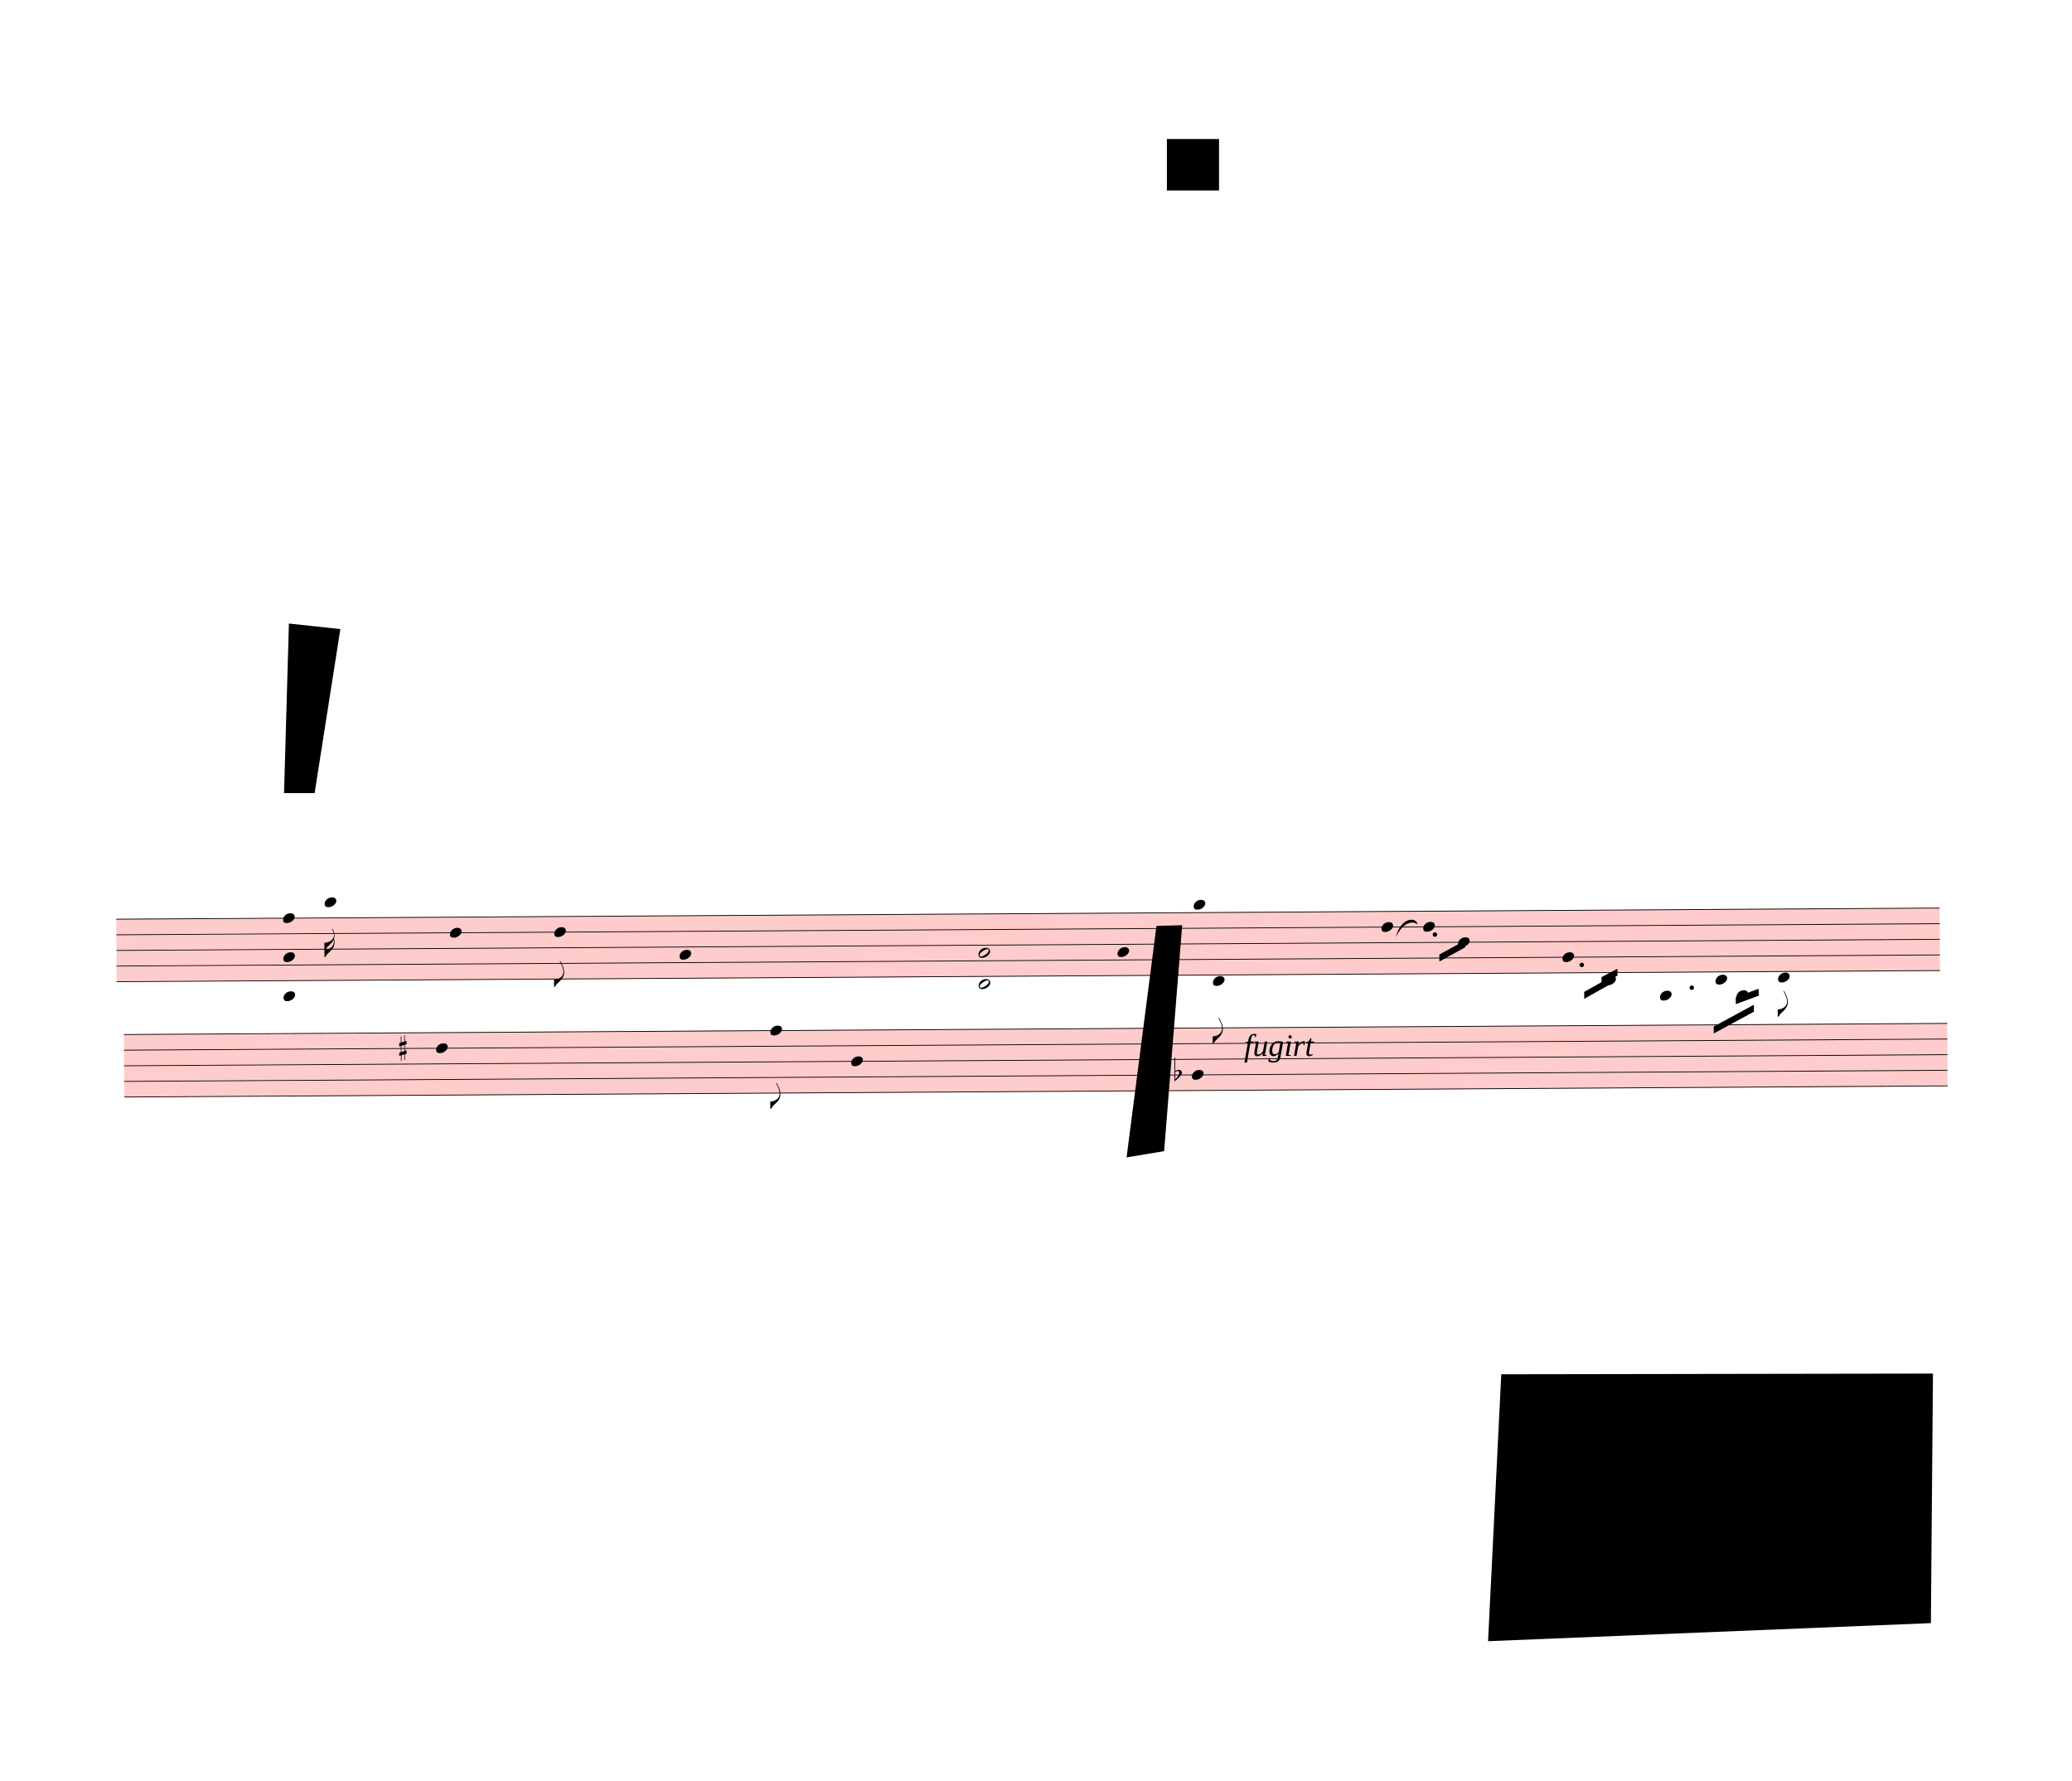
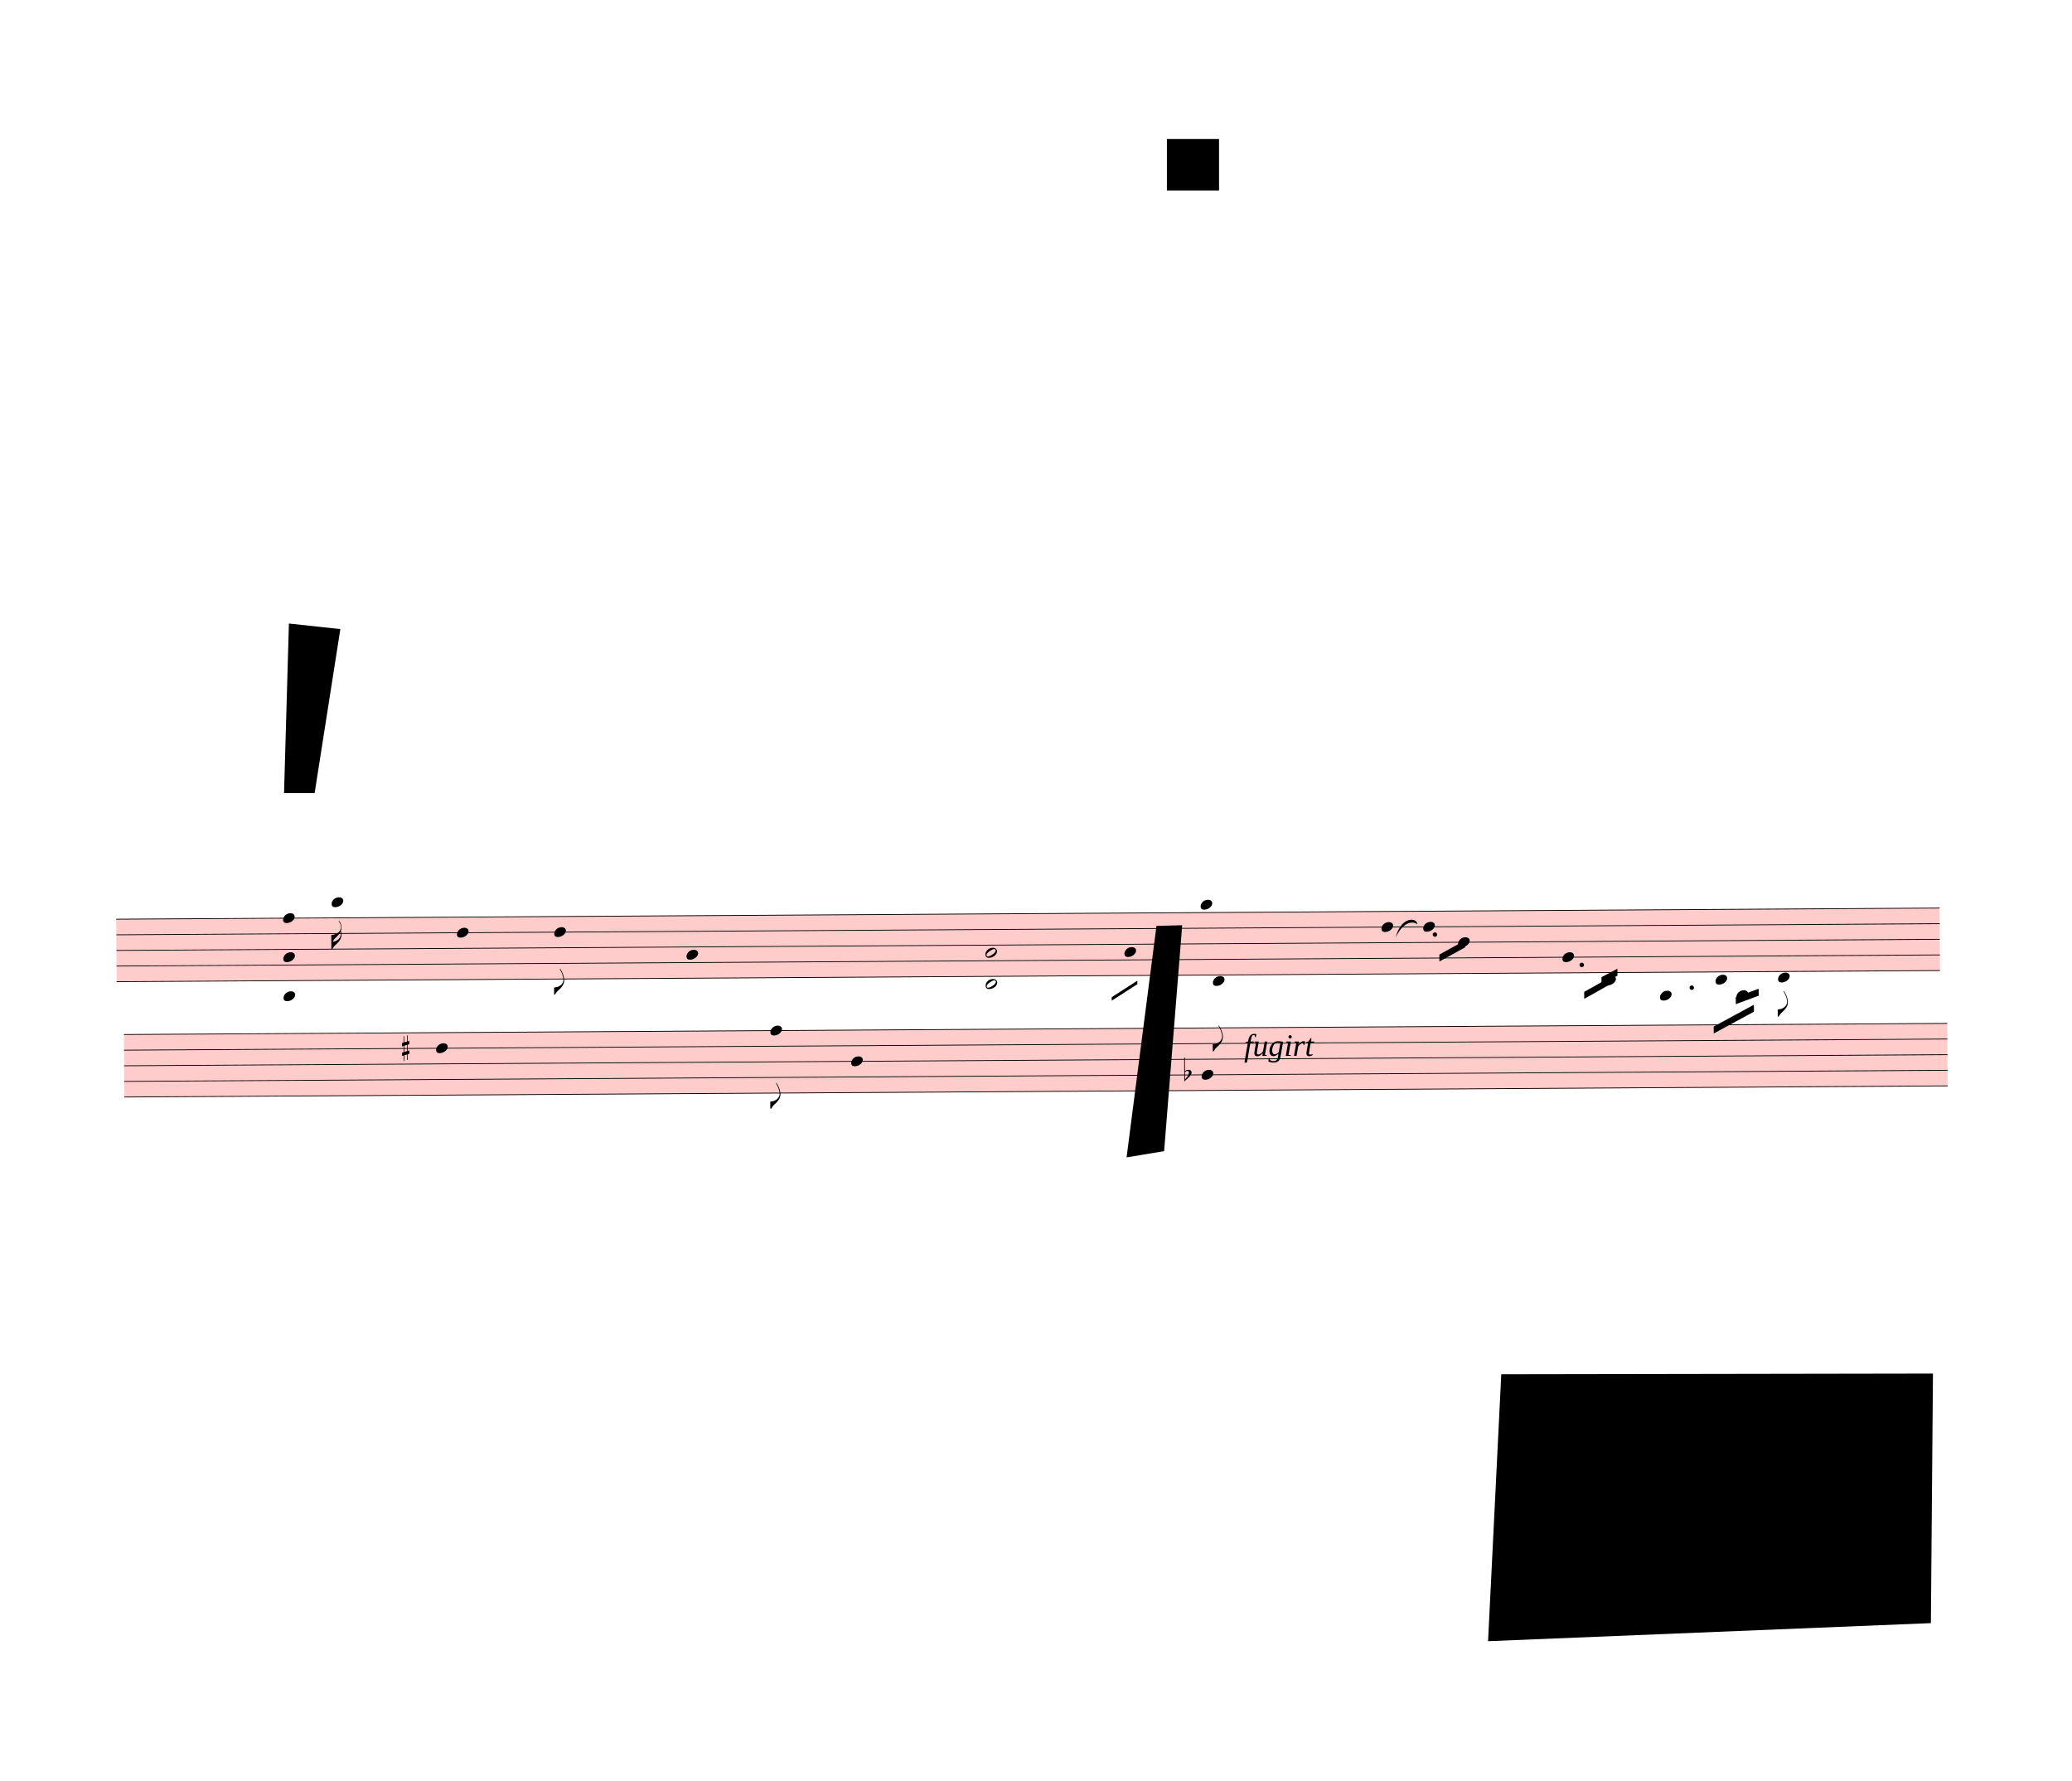
<svg xmlns="http://www.w3.org/2000/svg" viewBox="309.6 -711 26825.4 23049" version="1.1" overflow="visible">
  <defs>
    <style type="text/css">
    /* .staff * {
      fill: #000;
      stroke: #000;
    }

    .deletionBack {
      fill: #00000033;
    } */
  </style>
    <symbol id="sym_notehead_quarter" viewBox="0 0 1000 1000" overflow="inherit">
      <path transform="scale(1,-1)" d="M0 -39c0 68 73 172 200 172c66 0 114 -37 114 -95c0 -84 -106 -171 -218 -171c-64 0 -96 30 -96 94z" />
    </symbol>
    <symbol id="sym_flag_16th_down" viewBox="0 0 1000 1000" overflow="inherit">
      <path transform="scale(1,-1)" d="M216 730c-5 8 -10 13 -11 16l-4 10c0 3 2 5 5 5s7 -2 13 -7c35 -42 57 -101 57 -172c0 -34 -6 -65 -17 -94c10 -31 17 -64 17 -96c0 -104 -60 -183 -122 -241c-63 -59 -57 -53 -61 -56c-38 -34 -63 -95 -71 -95h-22v190v190c40 7 69 11 87 16c116 36 175 111 175 197 c0 44 -15 91 -46 137zM248 463c-23 -48 -58 -89 -94 -122c-63 -59 -57 -53 -61 -56c-30 -27 -44 -71 -53 -88c20 3 36 6 47 9c88 27 168 95 168 200c0 19 -3 39 -7 57z" />
    </symbol>
    <symbol id="sym_flag_eighth_down" viewBox="0 0 1000 1000" overflow="inherit">
      <path transform="scale(1,-1)" d="M179 646c-4 8 -17 30 -18 33l-4 10c0 3 2 5 5 5s7 -2 13 -7c23 -33 46 -81 66 -132c22 -57 35 -125 35 -163c0 -104 -60 -183 -122 -241c-63 -59 -57 -53 -61 -56c-38 -34 -63 -95 -71 -95h-22v190c40 7 69 11 87 16c88 27 168 95 168 200c0 30 -12 89 -30 138 c-17 47 -31 73 -46 102z" />
    </symbol>
    <symbol id="sym_notehead_half" viewBox="0 0 1000 1000" overflow="inherit">
      <path transform="scale(1,-1)" d="M278 64c0 22 -17 39 -43 39c-12 0 -26 -3 -41 -10c-85 -43 -165 -94 -165 -156c5 -25 15 -32 49 -32c67 11 200 95 200 159zM0 -36c0 68 73 174 200 174c66 0 114 -39 114 -97c0 -84 -106 -173 -218 -173c-64 0 -96 32 -96 96z" />
    </symbol>
    <symbol id="sym_accid_s" viewBox="0 0 1000 1000" overflow="inherit">
      <path transform="scale(1,-1)" d="M136 186v169h17v-164l44 14v-91l-44 -14v-165l44 12v-91l-44 -13v-155h-17v150l-76 -22v-155h-17v149l-43 -13v90l43 14v167l-43 -14v92l43 13v169h17v-163zM60 73v-167l76 22v168z" />
    </symbol>
    <symbol id="sym_accid_f" viewBox="0 0 1000 1000" overflow="inherit">
      <path transform="scale(1,-1)" d="M20 110c32 16 54 27 93 27c26 0 35 -3 54 -13c13 -7 24 -20 27 -38l4 -25c0 -28 -16 -57 -45 -89c-23 -25 -39 -44 -65 -68l-88 -79v644h20v-359zM90 106c-32 0 -48 -10 -70 -29v-194c31 31 54 59 71 84c21 32 32 59 32 84c0 9 1 16 1 20c0 14 -3 21 -11 30l-8 3z" />
    </symbol>
  </defs>
  <g class="rastrums">
    <g class="rastrum" data-id="ra94b51e6-a6e1-453a-81f0-6ff7f3746c62" style="transform: rotate(-0.35deg); transform-origin: 1746px 11196px;">
      <g class="rastrum bounding-box" data-id="bbox-ra94b51e6-a6e1-453a-81f0-6ff7f3746c62">
        <rect x="1746" y="11196" width="23607" height="819" fill="#ff000033" />
      </g>
      <path d="M1746 11201 L25353 11201" stroke-width="10" stroke="black" />
      <path d="M1746 11403.25 L25353 11403.25" stroke-width="10" stroke="black" />
      <path d="M1746 11605.5 L25353 11605.5" stroke-width="10" stroke="black" />
      <path d="M1746 11807.75 L25353 11807.75" stroke-width="10" stroke="black" />
      <path d="M1746 12010 L25353 12010" stroke-width="10" stroke="black" />
    </g>
    <g class="rastrum" data-id="r0ef404ec-d6a1-42be-adab-8da74b6036f5" style="transform: rotate(-0.35deg); transform-origin: 1836px 12690px;">
      <g class="rastrum bounding-box" data-id="bbox-r0ef404ec-d6a1-42be-adab-8da74b6036f5">
        <rect x="1836" y="12690" width="23607" height="819" fill="#ff000033" />
      </g>
      <path d="M1836 12695 L25443 12695" stroke-width="10" stroke="black" />
      <path d="M1836 12897.25 L25443 12897.25" stroke-width="10" stroke="black" />
      <path d="M1836 13099.5 L25443 13099.5" stroke-width="10" stroke="black" />
      <path d="M1836 13301.75 L25443 13301.75" stroke-width="10" stroke="black" />
      <path d="M1836 13504 L25443 13504" stroke-width="10" stroke="black" />
    </g>
  </g>
  <g class="draft" data-label="2" data-id="dac91efbf-0f7c-4b0c-86cb-b2a4007c7af4">
    <g class="system" data-id="s73bd5387-3f7f-423d-b9e0-13922b363324">
      <g class="staff" data-n="1" data-rastrum="ra94b51e6-a6e1-453a-81f0-6ff7f3746c62" style="transform: rotate(-0.35deg); transform-origin: 1746px 11196px;">
        <g class="note" data-id="da0d098bb-5b74-4eb5-90ec-a5a2410f545b" data-stem.dir="down">
          <g class="notehead">
-             <use href="#sym_notehead_quarter" height="480px" width="480px" x="4446" y="10998.75" />
+             <use href="#sym_notehead_quarter" height="480px" width="480px" x="4536" y="10998.75" />
          </g>
          <g class="ledgerLines above">
-             <path d="M4407 10998.75 L4635 10998.75" stroke-width="18" />
-           </g>
-           <g class="stem">
-             <path d="M4446 10998.75 L4446 11706.625" stroke-width="14" />
-             <g class="flag down">
-               <use href="#sym_flag_16th_down" height="480px" width="480px" x="4439" y="11706.625" />
+             <path d="M4497 10998.75 L4725 10998.75" stroke-width="18" />
+           </g>
+           <g class="stem">
+             <path d="M4536 10998.75 L4536 11605.5" stroke-width="14" />
+             <g class="flag down">
+               <use href="#sym_flag_16th_down" height="480px" width="480px" x="4529" y="11605.5" />
            </g>
          </g>
        </g>
        <g class="note" data-id="d935b4940-d8eb-4db3-81c2-88c32892349b" data-stem.dir="down">
          <g class="notehead">
-             <use href="#sym_notehead_quarter" height="480px" width="480px" x="6066" y="11403.25" />
-           </g>
-           <g class="stem">
-             <path d="M6066 11403.25 L6066 12111.125" stroke-width="14" />
+             <use href="#sym_notehead_quarter" height="480px" width="480px" x="6156" y="11403.25" />
+           </g>
+           <g class="stem">
+             <path d="M6156 11403.25 L6156 12212.25" stroke-width="14" />
          </g>
        </g>
        <g class="note" data-id="d7df9a334-abd7-41b4-bcf9-30185f0d1db3" data-stem.dir="down">
          <g class="notehead">
            <use href="#sym_notehead_quarter" height="480px" width="480px" x="7416" y="11403.25" />
          </g>
          <g class="stem">
-             <path d="M7416 11403.25 L7416 12111.125" stroke-width="14" />
-             <g class="flag down">
-               <use href="#sym_flag_eighth_down" height="480px" width="480px" x="7409" y="12111.125" />
+             <path d="M7416 11403.25 L7416 12212.25" stroke-width="14" />
+             <g class="flag down">
+               <use href="#sym_flag_eighth_down" height="480px" width="480px" x="7409" y="12212.25" />
            </g>
          </g>
        </g>
        <g class="note" data-id="d809964df-a40e-4b5b-996c-536c483d4523" data-stem.dir="down">
          <g class="notehead">
-             <use href="#sym_notehead_quarter" height="480px" width="480px" x="9036" y="11706.625" />
-           </g>
-           <g class="stem">
-             <path d="M9036 11706.625 L9036 12313.375" stroke-width="14" />
+             <use href="#sym_notehead_quarter" height="480px" width="480px" x="9126" y="11706.625" />
+           </g>
+           <g class="stem">
+             <path d="M9126 11706.625 L9126 12313.375" stroke-width="14" />
          </g>
        </g>
        <g class="note" data-id="de81fd814-c2e4-47ba-b82d-2ab364668670" data-stem.dir="down">
          <g class="notehead">
-             <use href="#sym_notehead_quarter" height="480px" width="480px" x="14706" y="11706.625" />
-           </g>
-           <g class="stem">
-             <path d="M14706 11706.625 L14706 12313.375" stroke-width="14" />
+             <use href="#sym_notehead_quarter" height="480px" width="480px" x="14796" y="11706.625" />
+           </g>
+           <g class="stem">
+             <path d="M14796 11706.625 L14796 12414.5" stroke-width="14" />
          </g>
        </g>
        <g class="note" data-id="dca40cd0d-ed5a-4f4f-856b-06677f517c5d" data-stem.dir="down">
          <g class="notehead">
-             <use href="#sym_notehead_quarter" height="480px" width="480px" x="15696" y="11099.875" />
+             <use href="#sym_notehead_quarter" height="480px" width="480px" x="15786" y="11099.875" />
          </g>
          <g class="ledgerLines above" />
          <g class="stem">
-             <path d="M15696 11099.875 L15696 11908.875" stroke-width="14" />
+             <path d="M15786 11099.875 L15786 12010" stroke-width="14" />
          </g>
        </g>
        <g class="note" data-id="d20122a85-d6db-46d6-81fe-8eddc2f53448" data-stem.dir="down">
          <g class="notehead">
            <use href="#sym_notehead_quarter" height="480px" width="480px" x="18126" y="11403.25" />
          </g>
          <g class="stem">
            <path d="M18126 11403.25 L18126 11605.5" stroke-width="14" />
          </g>
        </g>
        <g class="note" data-id="d9a833702-6db8-4540-89e8-e30142f0ea30" data-stem.dir="down">
          <g class="notehead">
            <use href="#sym_notehead_quarter" height="480px" width="480px" x="18666" y="11403.25" />
          </g>
          <g class="stem">
            <path d="M18666 11403.25 L18666 11605.5" stroke-width="14" />
          </g>
        </g>
        <g class="note" data-id="dda31a298-2383-4f66-9371-a1ff1ef622cd" data-stem.dir="down">
          <g class="notehead">
            <use href="#sym_notehead_quarter" height="480px" width="480px" x="19116" y="11605.5" />
          </g>
          <g class="stem">
            <path d="M19116 11605.5 L19116 11807.75" stroke-width="14" />
          </g>
        </g>
        <g class="note" data-id="d4cc846bc-5a37-4564-8792-2d2d1dfc8b88" data-stem.dir="down">
          <g class="notehead">
            <use href="#sym_notehead_quarter" height="480px" width="480px" x="20466" y="11807.75" />
          </g>
          <g class="stem">
            <path d="M20466 11807.75 L20466 12010" stroke-width="14" />
          </g>
        </g>
        <g class="note" data-id="d2374d3ff-81d4-4088-97d1-485318585ed2" data-stem.dir="down">
          <g class="notehead">
            <use href="#sym_notehead_quarter" height="480px" width="480px" x="21006" y="12111.125" />
          </g>
          <g class="ledgerLines below" />
          <g class="stem">
            <path d="M21006 12111.125 L21006 12212.25" stroke-width="14" />
          </g>
        </g>
        <g class="note" data-id="d2c3fb435-32ce-4e36-88f6-4f88ae424157" data-stem.dir="down">
          <g class="notehead">
            <use href="#sym_notehead_quarter" height="480px" width="480px" x="21726" y="12313.375" />
          </g>
          <g class="ledgerLines below">
            <path d="M21687 12212.25 L21915 12212.25" stroke-width="18" />
          </g>
          <g class="stem">
            <path d="M21726 12313.375 L21726 12414.5" stroke-width="14" />
          </g>
        </g>
        <g class="note" data-id="d0b290ac9-761f-42a2-bd8c-f7bdf3f518e5" data-stem.dir="down">
          <g class="notehead">
            <use href="#sym_notehead_quarter" height="480px" width="480px" x="22446" y="12111.125" />
          </g>
          <g class="ledgerLines below" />
          <g class="stem">
            <path d="M22446 12111.125 L22446 12313.375" stroke-width="14" />
          </g>
        </g>
        <g class="note" data-id="df9e0a62e-615b-4de8-9383-ed43a3e3da40" data-stem.dir="down">
          <g class="notehead">
            <use href="#sym_notehead_quarter" height="480px" width="480px" x="22716" y="12313.375" />
          </g>
          <g class="ledgerLines below">
            <path d="M22677 12212.25 L22905 12212.25" stroke-width="18" />
          </g>
          <g class="stem">
            <path d="M22716 12313.375 L22716 12414.5" stroke-width="14" />
          </g>
        </g>
        <g class="chord" data-id="d0111b5a2-bf72-4b1d-b3d2-f79e938d226f" data-stem.dir="down">
          <g class="notehead">
            <use href="#sym_notehead_quarter" height="480px" width="480px" x="3906" y="11201" />
          </g>
          <g class="notehead">
            <use href="#sym_notehead_quarter" height="480px" width="480px" x="3906" y="11706.625" />
          </g>
          <g class="notehead">
            <use href="#sym_notehead_quarter" height="480px" width="480px" x="3906" y="12212.25" />
          </g>
          <g class="ledgerLines below">
            <path d="M3867 12212.25 L4095 12212.25" stroke-width="18" />
          </g>
          <g class="stem">
-             <path d="M3906 11201 L3906 13425.75" stroke-width="14" />
+             <path d="M3906 11201 L3906 13324.625" stroke-width="14" />
          </g>
        </g>
        <g class="chord" data-id="d62ba223f-22a1-40ea-8be2-50c62cc72ae5" data-stem.dir="down">
          <g class="notehead">
-             <use href="#sym_notehead_half" height="480px" width="480px" x="12906" y="11706.625" />
-           </g>
-           <g class="notehead">
-             <use href="#sym_notehead_half" height="480px" width="480px" x="12906" y="12111.125" />
+             <use href="#sym_notehead_half" height="480px" width="480px" x="12996" y="11706.625" />
+           </g>
+           <g class="notehead">
+             <use href="#sym_notehead_half" height="480px" width="480px" x="12996" y="12111.125" />
          </g>
          <g class="ledgerLines below" />
          <g class="stem">
-             <path d="M12906 11706.625 L12906 12414.5" stroke-width="14" />
+             <path d="M12996 11706.625 L12996 12414.5" stroke-width="14" />
          </g>
        </g>
        <g class="dot augmentation" data-id="d85894785-a722-487b-b04f-cb5d01075158" data-class="dot augmentation">
          <ellipse cx="18817" cy="11504.375" rx="29" ry="29" fill-opacity="1" stroke-opacity="1" />
        </g>
        <g class="dot augmentation" data-id="d8c7dcb82-6978-45cc-877e-139548114590" data-class="dot augmentation">
          <ellipse cx="20716" cy="11908.875" rx="29" ry="29" fill-opacity="1" stroke-opacity="1" />
        </g>
        <g class="dot augmentation" data-id="d09ae72ca-25c1-4c65-9628-902774d8c55d" data-class="dot augmentation">
          <ellipse cx="22138" cy="12212.25" rx="29" ry="29" fill-opacity="1" stroke-opacity="1" />
        </g>
      </g>
      <g class="staff" data-n="2" data-rastrum="r0ef404ec-d6a1-42be-adab-8da74b6036f5" style="transform: rotate(-0.35deg); transform-origin: 1836px 12690px;">
        <g class="note" data-id="d80048091-ea14-4c3e-b25f-9816b086ea3d" data-stem.dir="down">
          <g class="notehead">
            <use href="#sym_notehead_quarter" height="480px" width="480px" x="5877" y="12897.25" />
          </g>
          <g class="stem">
            <path d="M5877 12897.25 L5877 13504" stroke-width="14" />
          </g>
        </g>
        <g class="note" data-id="df7795cfd-5f4d-48d5-9073-3359bc2d4ad9" data-stem.dir="down">
          <g class="notehead">
            <use href="#sym_notehead_quarter" height="480px" width="480px" x="10206" y="12695" />
          </g>
          <g class="stem">
            <path d="M10206 12695 L10206 13706.25" stroke-width="14" />
            <g class="flag down">
              <use href="#sym_flag_eighth_down" height="480px" width="480px" x="10199" y="13706.25" />
            </g>
          </g>
        </g>
        <g class="note" data-id="d574bcfe8-662f-47ad-9097-bb4b69fe062f" data-stem.dir="down">
          <g class="notehead">
            <use href="#sym_notehead_quarter" height="480px" width="480px" x="11250" y="13099.5" />
          </g>
          <g class="stem">
-             <path d="M11250 13099.5 L11250 13706.25" stroke-width="14" />
+             <path d="M11250 13099.5 L11250 13807.375" stroke-width="14" />
          </g>
        </g>
        <g class="note" data-id="daf22a703-1ae3-420d-a3a4-17bec38b7dd3" data-stem.dir="down">
          <g class="notehead">
-             <use href="#sym_notehead_quarter" height="480px" width="480px" x="15660" y="13301.75" />
-           </g>
-           <g class="stem">
-             <path d="M15660 13301.75 L15660 14009.625" stroke-width="14" />
+             <use href="#sym_notehead_quarter" height="480px" width="480px" x="15786" y="13301.75" />
+           </g>
+           <g class="stem">
+             <path d="M15786 13301.75 L15786 14211.875" stroke-width="14" />
          </g>
        </g>
        <g class="note" data-id="d1def7395-a061-481b-bd02-556482adc682" data-stem.dir="down">
          <g class="notehead">
            <use href="#sym_notehead_quarter" height="480px" width="480px" x="15939" y="12088.25" />
          </g>
          <g class="ledgerLines above">
            <path d="M15900 12492.75 L16128 12492.75" stroke-width="18" />
            <path d="M15900 12290.5 L16128 12290.5" stroke-width="18" />
            <path d="M15900 12088.25 L16128 12088.25" stroke-width="18" />
          </g>
          <g class="stem">
-             <path d="M15939 12088.25 L15939 12897.25" stroke-width="14" />
-             <g class="flag down">
-               <use href="#sym_flag_eighth_down" height="480px" width="480px" x="15932" y="12897.25" />
+             <path d="M15939 12088.25 L15939 12998.375" stroke-width="14" />
+             <g class="flag down">
+               <use href="#sym_flag_eighth_down" height="480px" width="480px" x="15932" y="12998.375" />
            </g>
          </g>
        </g>
        <g class="note" data-id="d4a18879d-ac6d-44cf-ab36-26f3771f1a54" data-stem.dir="down">
          <g class="notehead">
            <use href="#sym_notehead_quarter" height="480px" width="480px" x="23256" y="12088.25" />
          </g>
          <g class="ledgerLines above">
            <path d="M23217 12492.75 L23445 12492.75" stroke-width="18" />
            <path d="M23217 12290.5 L23445 12290.5" stroke-width="18" />
            <path d="M23217 12088.25 L23445 12088.25" stroke-width="18" />
          </g>
          <g class="stem">
            <path d="M23256 12088.25 L23256 12593.875" stroke-width="14" />
            <g class="flag down">
              <use href="#sym_flag_eighth_down" height="480px" width="480px" x="23249" y="12593.875" />
            </g>
          </g>
        </g>
        <g class="accid" data-id="dc2f97bbd-144e-48b6-a39d-69a0977cd928">
-           <use href="#sym_accid_s" height="480px" width="480px" x="5400" y="12897.25" />
+           <use href="#sym_accid_s" height="480px" width="480px" x="5436" y="12897.25" />
        </g>
        <g class="accid" data-id="dc8121356-09ed-46fd-99ca-7ef202f66fc0">
-           <use href="#sym_accid_f" height="480px" width="480px" x="15435" y="13301.75" />
+           <use href="#sym_accid_f" height="480px" width="480px" x="15561" y="13301.75" />
        </g>
      </g>
      <g class="barLine" data-id="df366f6b3-ebda-4430-9638-acc6b798ad57">
-         <path d="M4770.9 11055.6 L4913.1 14242.5" stroke-width="27" />
+         <path d="M4732.2 11067.3 L4913.1 14242.5" stroke-width="27" />
      </g>
      <g class="barLine" data-id="de09829fc-f6b5-4a38-b1e1-be0749be32f6">
        <path d="M8314.2 11269.8 L8183.7 14254.2" stroke-width="27" />
      </g>
      <g class="barLine" data-id="d0de7336e-044c-4644-bdef-68e2df496934">
        <path d="M11025.9 11126.7 L10894.5 14135.4" stroke-width="27" />
      </g>
      <g class="barLine" data-id="d87692078-6759-4348-b5df-b22dfbeb8559">
-         <path d="M14184 10989 L14062.5 15103.8" stroke-width="27" />
+         <path d="M14204.7 11054.7 L14062.5 15103.8" stroke-width="27" />
      </g>
      <g class="barLine" data-id="d807880ae-ba1f-4caf-a1a7-a9dadf2e94c4">
-         <path d="M17154.9 10808.1 L17095.5 11838.6" stroke-width="27" />
+         <path d="M17154.9 10808.1 L17137.8 11175.3" stroke-width="27" />
      </g>
      <g class="barLine" data-id="dde95bb97-3743-4805-8649-8076a33d52dc">
        <path d="M19721.7 10946.7 L19413.9 13632.3" stroke-width="27" />
      </g>
      <g class="barLine" data-id="da313ba63-fa9d-4fcb-8f62-7f68237e95f3">
        <path d="M24071.4 11065.5 L23734.8 13116.6" stroke-width="27" />
      </g>
      <g class="barLine" data-id="d78855c67-145c-4d98-b22b-0c287701ee6f">
        <path d="M2277 14148 L2109.6 17103.6" stroke-width="27" />
      </g>
      <g class="beam" data-id="bfde7a93d-7005-48bc-a415-1e5cc7a7dab7" style="transform: rotate(-0.35deg); transform-origin: 1746px 11196px;">
        <polygon points="18873,11763 19206,11583 19206,11673 18873,11853" stroke-opacity="1" fill-opacity="1" />
      </g>
      <g class="beam" data-id="b2c69f16e-2a37-4488-a698-12ed993be310" style="transform: rotate(-0.35deg); transform-origin: 1746px 11196px;">
        <polygon points="20745,12258 21087,12069 21087,12159 20745,12348" stroke-opacity="1" fill-opacity="1" />
      </g>
      <g class="beam" data-id="b60bac100-c5fa-4a15-9af4-0513c0b549f2" style="transform: rotate(-0.35deg); transform-origin: 1746px 11196px;">
        <polygon points="20970,12069 21177,11961 21177,12051 20970,12159" stroke-opacity="1" fill-opacity="1" />
      </g>
      <g class="beam" data-id="b07e34b4a-49d2-48dc-8f24-ea3398a75f95" style="transform: rotate(-0.35deg); transform-origin: 1746px 11196px;">
        <polygon points="22419,12717 22941,12438 22941,12528 22419,12807" stroke-opacity="1" fill-opacity="1" />
      </g>
      <g class="beam" data-id="b7fc05469-74fb-43a6-bf81-62e6701d15d6" style="transform: rotate(-0.35deg); transform-origin: 1746px 11196px;">
        <polygon points="22707,12339 23004,12231 23004,12321 22707,12429" stroke-opacity="1" fill-opacity="1" />
+       </g>
+       <g class="line bTrem" data-class="line bTrem" data-id="d37ec9cc5-d84f-4fb6-9133-951fb123dfb3" style="transform: rotate(-0.35deg); transform-origin: 1746px 11196px;">
+         <polygon points="14627.7,12289.5 14960.7,12078 14960.7,12123 14627.7,12334.5" stroke-opacity="1" fill-opacity="1" />
      </g>
      <g class="dir" data-id="d2df15374-1271-4370-8f7e-8f070d3f5d6e" data-class="dir" id="d2df15374-1271-4370-8f7e-8f070d3f5d6e" style="font-style: italic;">
        <text x="16416" y="12960" text-anchor="start" font-size="0px" textLength="1440px">
          <tspan font-size="405px">fugirt</tspan>
        </text>
      </g>
      <g class="curve" data-id="ddd576509-f964-4e11-9798-d20f26aa9ed2" data-class="curve">
        <path d="M18379.80,11424.60 C18451.80,11139.30 18666.00,11170.80 18657.90,11258.10 C18634.54,11225.38 18493.60,11186.44 18379.80,11424.60" stroke-width="9" stroke-linecap="round" stroke-linejoin="round" />
      </g>
    </g>
    <g class="deletions">
      <g data-id="x06fdbd9b-b1bd-43ab-997c-2b8711323870" data-class="del" class="del">
        <path data-id="x06fdbd9b-b1bd-43ab-997c-2b8711323870" d="M15417.0,1089.0 L16092.0,1089.0 L16092.0,1755.0 L15417.0,1755.0 Z" class="deletionBack" />
        <path d="M15417.0,1089.0 L16092.0,1755.0" stroke-width="9" class="deletionLine" />
        <path d="M16092.0,1089.0 L15417.0,1755.0" stroke-width="9" class="deletionLine" />
      </g>
      <g data-id="x173ffeea-e81e-4154-a660-13a616f19067" data-class="del" class="del">
        <path data-id="x173ffeea-e81e-4154-a660-13a616f19067" d="M4050.0,7362.0 L4716.0,7434.0 L4383.0,9558.0 L3987.0,9558.0 Z" class="deletionBack" />
        <path d="M4050.0,7362.0 L4383.0,9558.0" stroke-width="9" class="deletionLine" />
        <path d="M4716.0,7434.0 L3987.0,9558.0" stroke-width="9" class="deletionLine" />
      </g>
      <g data-id="xafd16b6c-bc5b-49a0-8806-547c3e16ccb7" data-class="del" class="del">
        <path data-id="xafd16b6c-bc5b-49a0-8806-547c3e16ccb7" d="M15282.0,11277.0 L15615.0,11268.0 L15381.0,14193.0 L14895.0,14274.0 Z" class="deletionBack" />
        <path d="M15282.0,11277.0 L15381.0,14193.0" stroke-width="9" class="deletionLine" />
        <path d="M15615.0,11268.0 L14895.0,14274.0" stroke-width="9" class="deletionLine" />
      </g>
      <g data-id="x0726aa05-6c88-4d33-a327-4772a632ebe2" data-class="del" class="del">
        <path data-id="x0726aa05-6c88-4d33-a327-4772a632ebe2" d="M19746.0,17082.0 L25335.0,17073.0 L25308.0,20304.0 L19575.0,20538.0 Z" class="deletionBack" />
        <path d="M19746.0,17082.0 L25308.0,20304.0" stroke-width="9" class="deletionLine" />
        <path d="M25335.0,17073.0 L19575.0,20538.0" stroke-width="9" class="deletionLine" />
      </g>
    </g>
  </g>
</svg>
